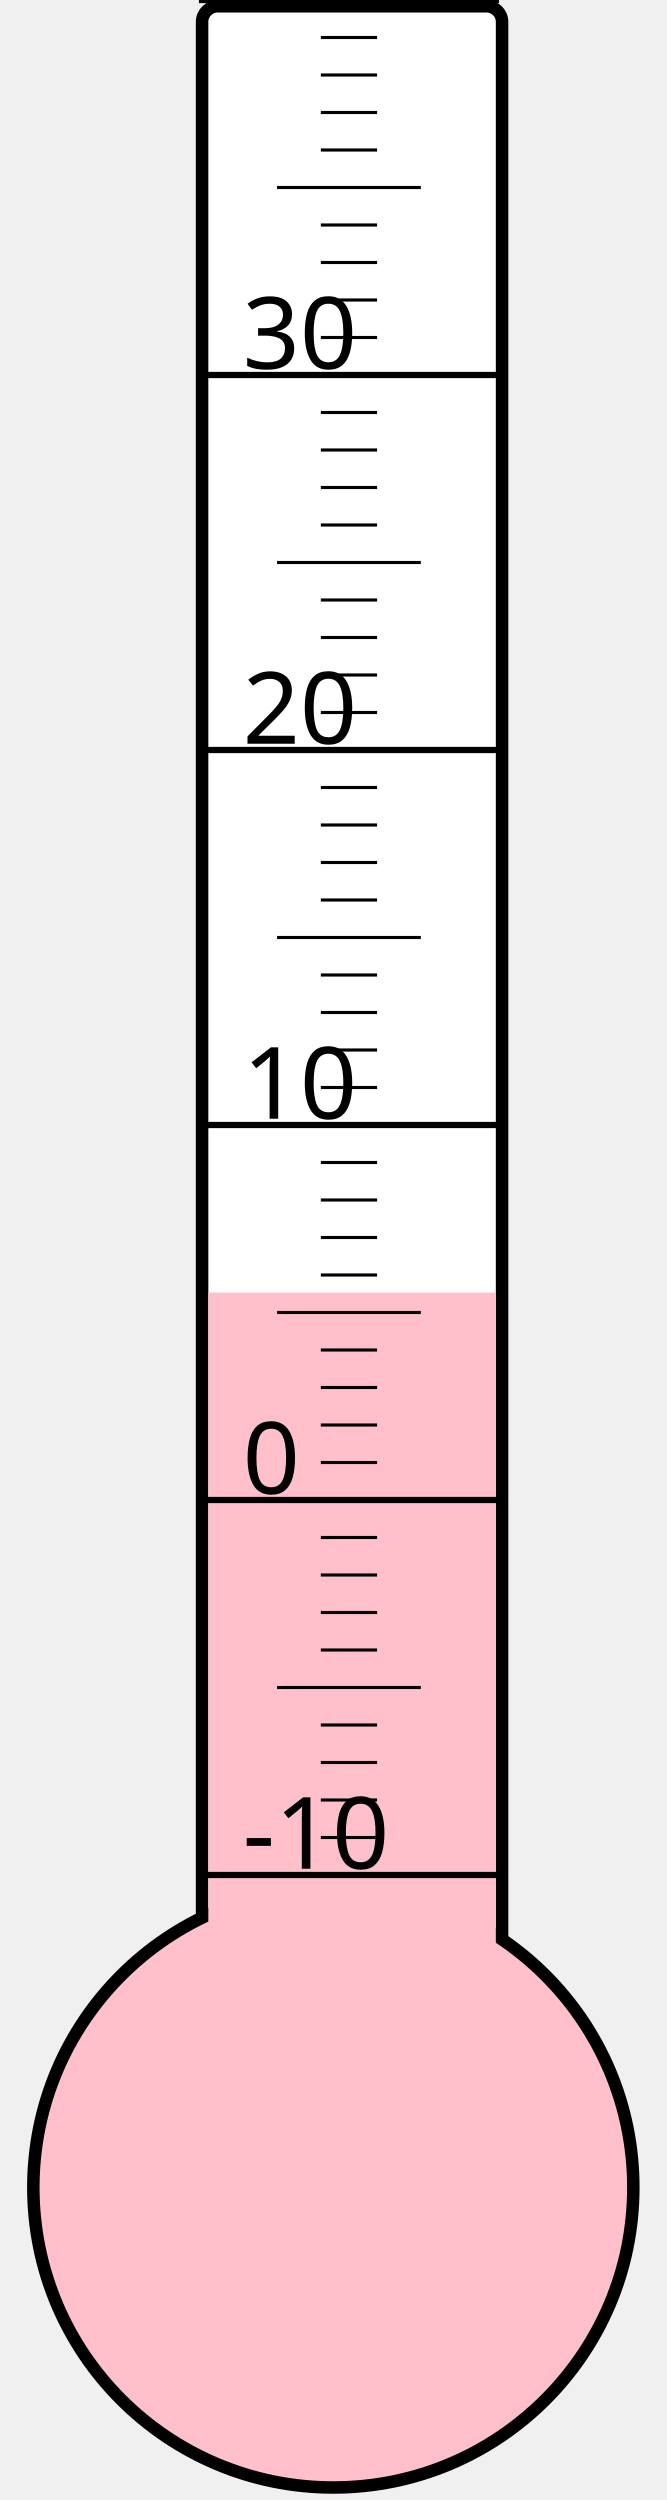
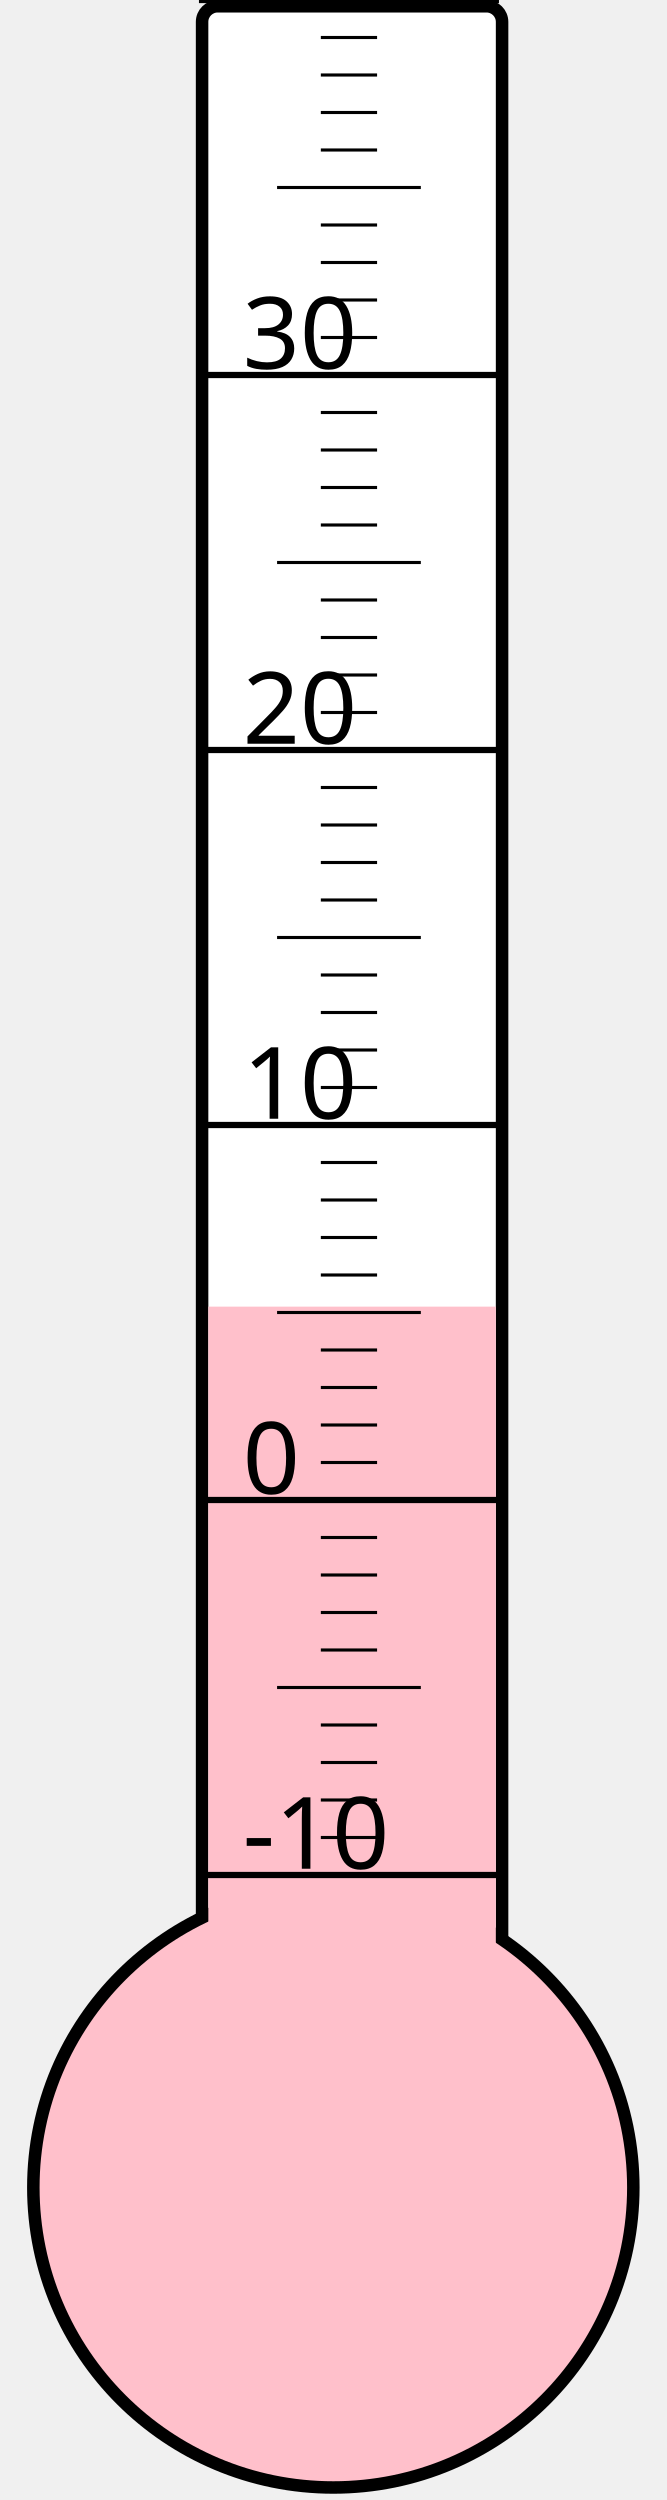
<svg xmlns="http://www.w3.org/2000/svg" width="40px" height="150px" viewBox="0 0 200 800">
  <rect width="200" height="800" x="0" y="0" style="fill: #ffffeb; fill-opacity: 0;" />
  <rect width="96" height="680" x="58" y="2" rx="5" ry="5" style="fill: white; fill-opacity: 1; stroke: black; stroke-width: 4;" />
  <circle cx="100" cy="700" r="96" style="fill: pink; stroke: black; stroke-width: 4;" />
-   <rect width="92" height="286.375" x="60" y="413.625" style="fill: pink; fill-opacity: 1; stroke-width: 0;" />
+   <rect width="92" height="281.875" x="60" y="418.125" style="fill: pink; fill-opacity: 1; stroke-width: 0;" />
  <text x="71" y="598" style="font-family: sans-serif; font-size: 24pt;">-10</text>
  <text x="71" y="478" style="font-family: sans-serif; font-size: 24pt;">0</text>
  <text x="71" y="358" style="font-family: sans-serif; font-size: 24pt;">10</text>
  <text x="71" y="238" style="font-family: sans-serif; font-size: 24pt;">20</text>
  <text x="71" y="118" style="font-family: sans-serif; font-size: 24pt;">30</text>
  <g style="stroke: black;">
    <line x1="57" y1="600" x2="153" y2="600" style="stroke-width: 2;" />
    <line x1="96" y1="588" x2="114" y2="588" style="stroke-width: 1;" />
    <line x1="96" y1="576" x2="114" y2="576" style="stroke-width: 1;" />
    <line x1="96" y1="564" x2="114" y2="564" style="stroke-width: 1;" />
    <line x1="96" y1="552" x2="114" y2="552" style="stroke-width: 1;" />
    <line x1="82" y1="540" x2="128" y2="540" style="stroke-width: 1;" />
    <line x1="96" y1="528" x2="114" y2="528" style="stroke-width: 1;" />
    <line x1="96" y1="516" x2="114" y2="516" style="stroke-width: 1;" />
    <line x1="96" y1="504" x2="114" y2="504" style="stroke-width: 1;" />
    <line x1="96" y1="492" x2="114" y2="492" style="stroke-width: 1;" />
    <line x1="57" y1="480" x2="153" y2="480" style="stroke-width: 2;" />
    <line x1="96" y1="468" x2="114" y2="468" style="stroke-width: 1;" />
    <line x1="96" y1="456" x2="114" y2="456" style="stroke-width: 1;" />
    <line x1="96" y1="444" x2="114" y2="444" style="stroke-width: 1;" />
    <line x1="96" y1="432" x2="114" y2="432" style="stroke-width: 1;" />
    <line x1="82" y1="420" x2="128" y2="420" style="stroke-width: 1;" />
    <line x1="96" y1="408" x2="114" y2="408" style="stroke-width: 1;" />
    <line x1="96" y1="396" x2="114" y2="396" style="stroke-width: 1;" />
    <line x1="96" y1="384" x2="114" y2="384" style="stroke-width: 1;" />
    <line x1="96" y1="372" x2="114" y2="372" style="stroke-width: 1;" />
    <line x1="57" y1="360" x2="153" y2="360" style="stroke-width: 2;" />
    <line x1="96" y1="348" x2="114" y2="348" style="stroke-width: 1;" />
    <line x1="96" y1="336" x2="114" y2="336" style="stroke-width: 1;" />
    <line x1="96" y1="324" x2="114" y2="324" style="stroke-width: 1;" />
    <line x1="96" y1="312" x2="114" y2="312" style="stroke-width: 1;" />
    <line x1="82" y1="300" x2="128" y2="300" style="stroke-width: 1;" />
    <line x1="96" y1="288" x2="114" y2="288" style="stroke-width: 1;" />
    <line x1="96" y1="276" x2="114" y2="276" style="stroke-width: 1;" />
    <line x1="96" y1="264" x2="114" y2="264" style="stroke-width: 1;" />
    <line x1="96" y1="252" x2="114" y2="252" style="stroke-width: 1;" />
    <line x1="57" y1="240" x2="153" y2="240" style="stroke-width: 2;" />
    <line x1="96" y1="228" x2="114" y2="228" style="stroke-width: 1;" />
    <line x1="96" y1="216" x2="114" y2="216" style="stroke-width: 1;" />
    <line x1="96" y1="204" x2="114" y2="204" style="stroke-width: 1;" />
    <line x1="96" y1="192" x2="114" y2="192" style="stroke-width: 1;" />
    <line x1="82" y1="180" x2="128" y2="180" style="stroke-width: 1;" />
    <line x1="96" y1="168" x2="114" y2="168" style="stroke-width: 1;" />
    <line x1="96" y1="156" x2="114" y2="156" style="stroke-width: 1;" />
    <line x1="96" y1="144" x2="114" y2="144" style="stroke-width: 1;" />
    <line x1="96" y1="132" x2="114" y2="132" style="stroke-width: 1;" />
    <line x1="57" y1="120" x2="153" y2="120" style="stroke-width: 2;" />
    <line x1="96" y1="108" x2="114" y2="108" style="stroke-width: 1;" />
    <line x1="96" y1="96" x2="114" y2="96" style="stroke-width: 1;" />
    <line x1="96" y1="84" x2="114" y2="84" style="stroke-width: 1;" />
    <line x1="96" y1="72" x2="114" y2="72" style="stroke-width: 1;" />
    <line x1="82" y1="60" x2="128" y2="60" style="stroke-width: 1;" />
    <line x1="96" y1="48" x2="114" y2="48" style="stroke-width: 1;" />
    <line x1="96" y1="36" x2="114" y2="36" style="stroke-width: 1;" />
    <line x1="96" y1="24" x2="114" y2="24" style="stroke-width: 1;" />
    <line x1="96" y1="12" x2="114" y2="12" style="stroke-width: 1;" />
    <line x1="57" y1="0" x2="153" y2="0" style="stroke-width: 2;" />
  </g>
</svg>
